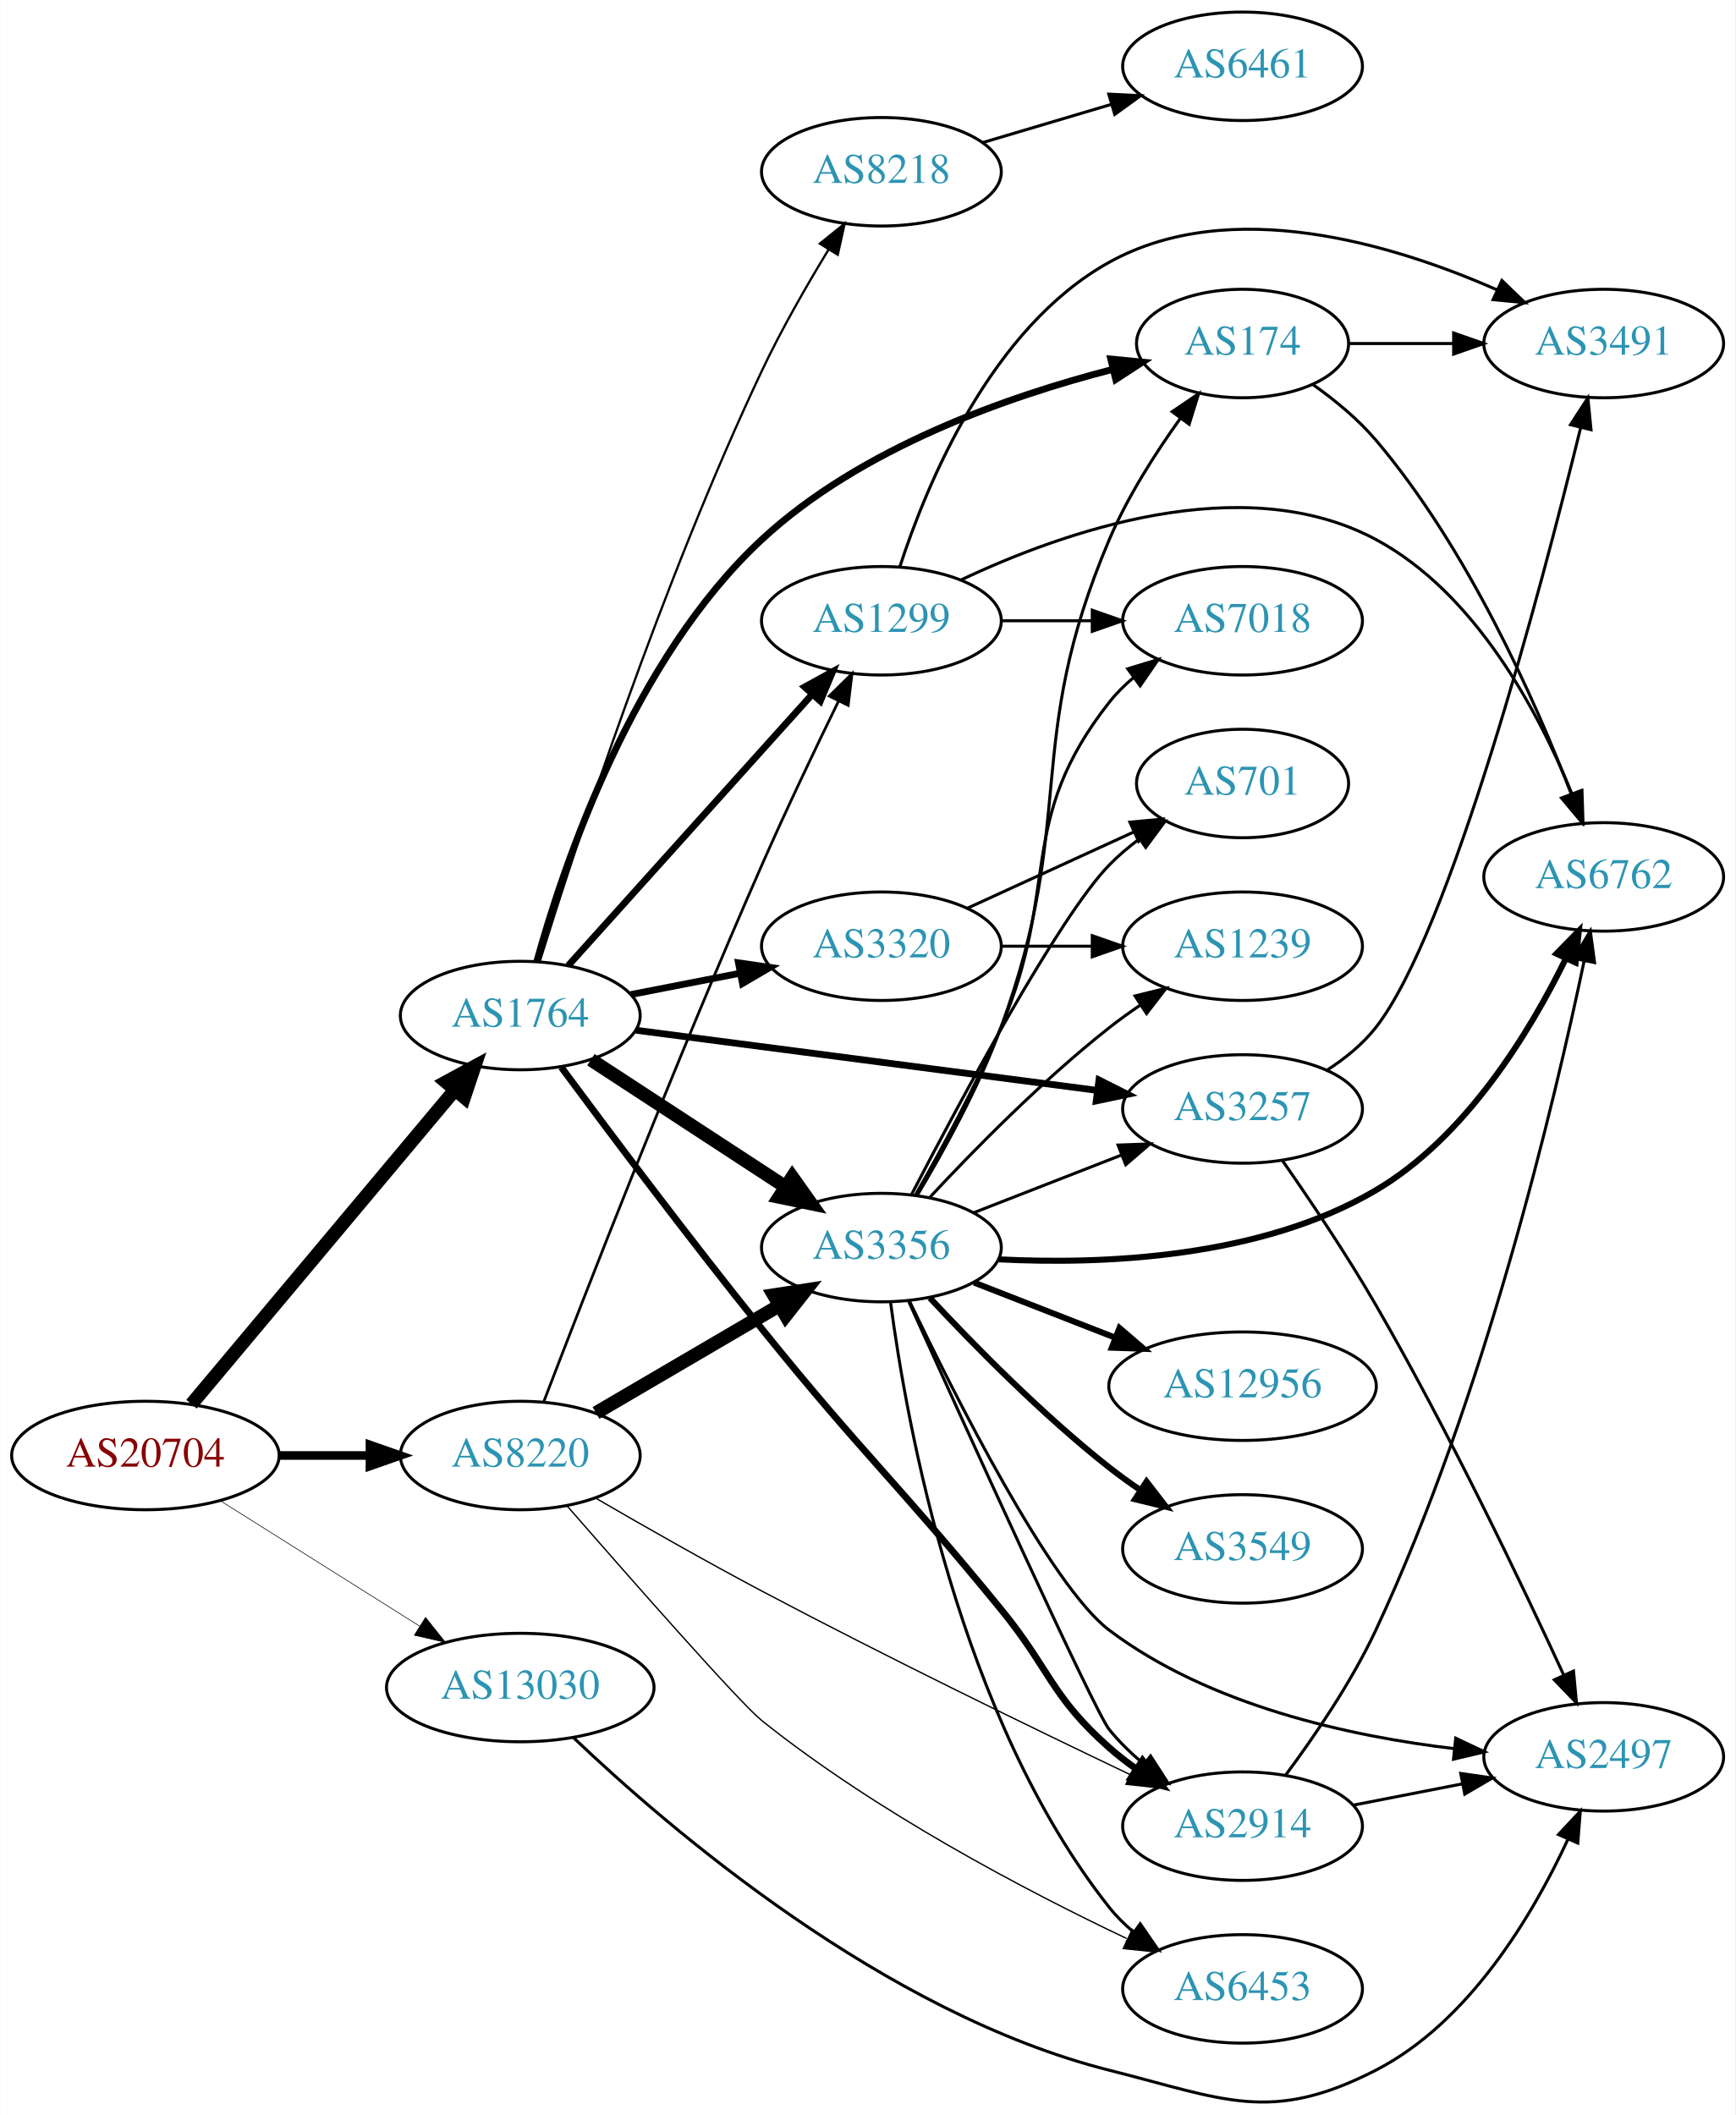
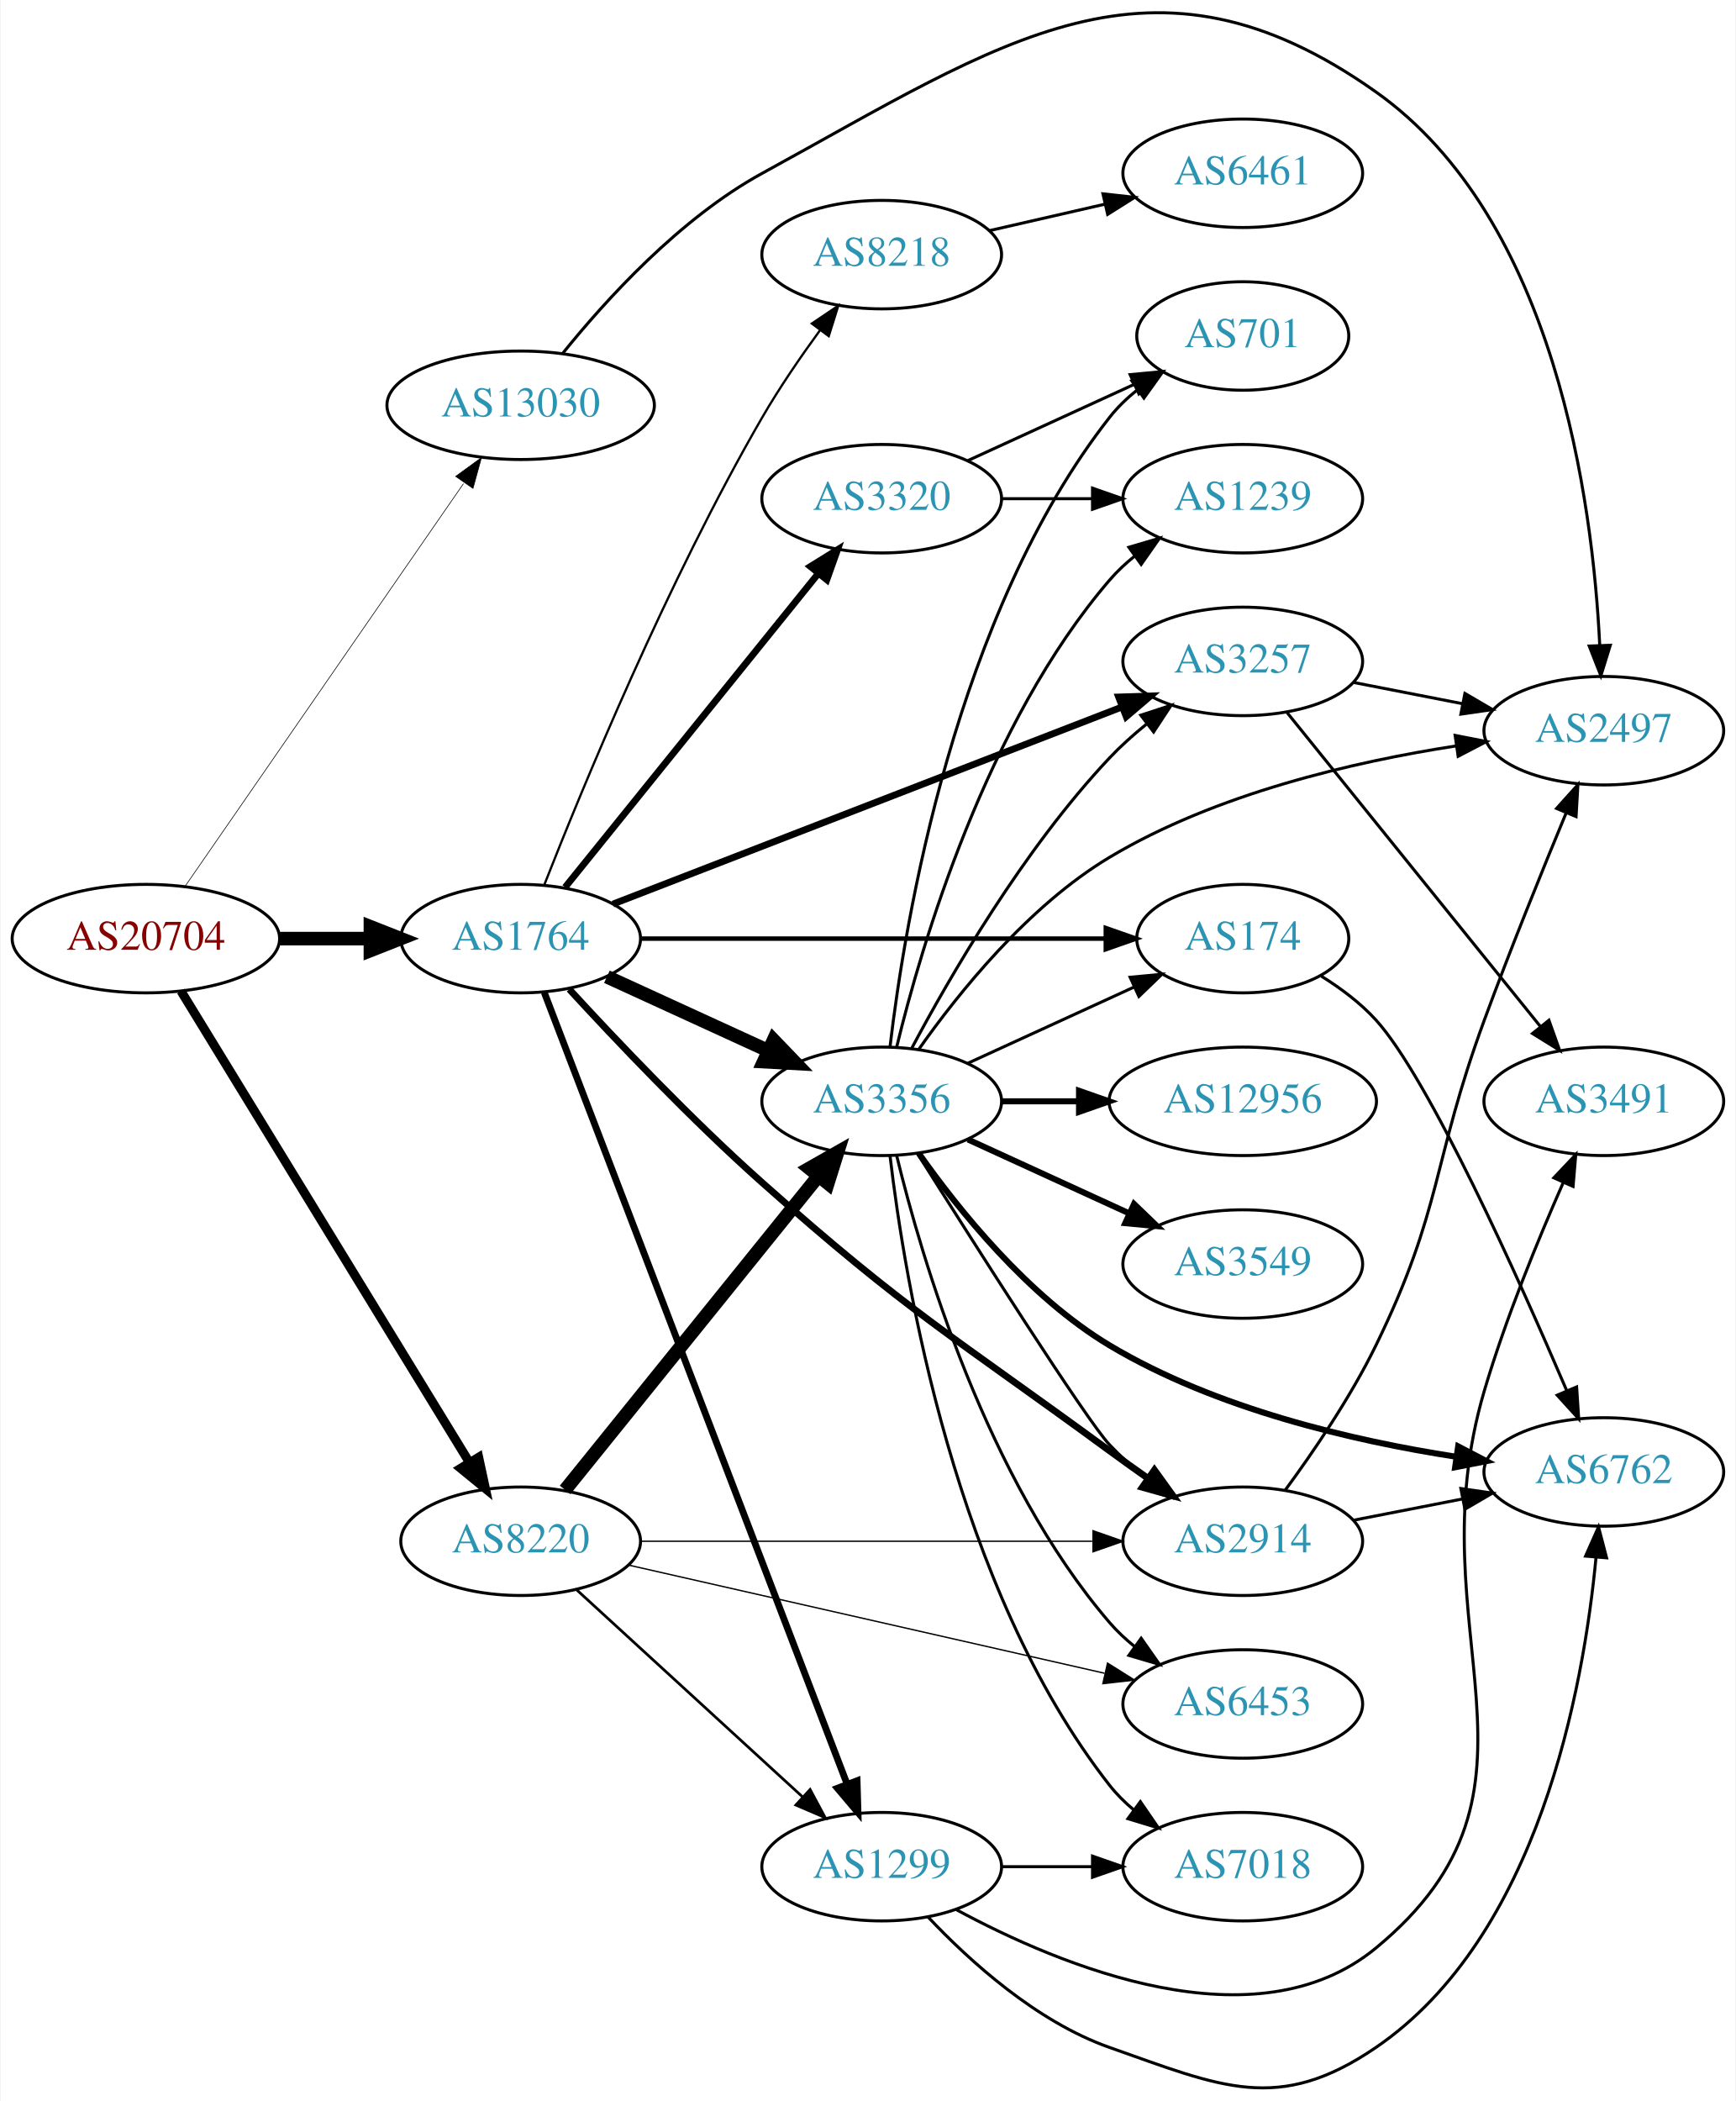
- <svg xmlns="http://www.w3.org/2000/svg" xmlns:xlink="http://www.w3.org/1999/xlink" width="576pt" height="702pt" viewBox="0.00 0.00 575.76 701.85">
-   <g id="graph0" class="graph" transform="scale(1 1) rotate(0) translate(4 697.845)">
-     <polygon fill="white" stroke="none" points="-4,4 -4,-697.845 571.762,-697.845 571.762,4 -4,4" />
+ <svg xmlns="http://www.w3.org/2000/svg" xmlns:xlink="http://www.w3.org/1999/xlink" width="576pt" height="697pt" viewBox="0.00 0.00 575.76 697.27">
+   <g id="graph0" class="graph" transform="scale(1 1) rotate(0) translate(4 693.274)">
+     <polygon fill="white" stroke="none" points="-4,4 -4,-693.274 571.762,-693.274 571.762,4 -4,4" />
    <g id="node1" class="node">
      <g id="a_node1">
        <a xlink:href="/asn/20704" xlink:title="AS20704 ~ Hirschstettnerstr. 19-21 L1 [AT]">
-           <ellipse fill="#ffffff" stroke="black" cx="44.196" cy="-214.845" rx="44.393" ry="18" />
-           <text text-anchor="middle" x="44.196" y="-211.145" font-family="Times,serif" font-size="14.00" fill="#880000">AS20704</text>
+           <ellipse fill="#ffffff" stroke="black" cx="44.196" cy="-381.769" rx="44.393" ry="18" />
+           <text text-anchor="middle" x="44.196" y="-378.069" font-family="Times,serif" font-size="14.00" fill="#880000">AS20704</text>
        </a>
      </g>
    </g>
    <g id="node2" class="node">
      <g id="a_node2">
        <a xlink:href="/asn/1764" xlink:title="AS1764 ~ NEXTLAYER-AS [AT]">
-           <ellipse fill="#ffffff" stroke="black" cx="168.588" cy="-360.845" rx="39.794" ry="18" />
-           <text text-anchor="middle" x="168.588" y="-357.145" font-family="Times,serif" font-size="14.00" fill="#2c94b3">AS1764</text>
+           <ellipse fill="#ffffff" stroke="black" cx="168.588" cy="-381.769" rx="39.794" ry="18" />
+           <text text-anchor="middle" x="168.588" y="-378.069" font-family="Times,serif" font-size="14.00" fill="#2c94b3">AS1764</text>
        </a>
      </g>
    </g>
    <g id="edge1" class="edge">
-       <path fill="none" stroke="black" stroke-width="4.5" d="M59.475,-231.879C81.032,-257.594 122.001,-306.465 146.848,-336.105" />
-       <polygon fill="black" stroke="black" stroke-width="4.5" points="143.958,-338.786 153.4,-343.92 149.993,-333.727 143.958,-338.786" />
+       <path fill="none" stroke="black" stroke-width="4.5" d="M88.692,-381.769C98.381,-381.769 108.717,-381.769 118.61,-381.769" />
+       <polygon fill="black" stroke="black" stroke-width="4.5" points="118.713,-385.707 128.713,-381.769 118.713,-377.832 118.713,-385.707" />
    </g>
    <g id="node3" class="node">
      <g id="a_node3">
        <a xlink:href="/asn/8220" xlink:title="AS8220 ~ COLT [GB]">
-           <ellipse fill="#ffffff" stroke="black" cx="168.588" cy="-214.845" rx="39.794" ry="18" />
-           <text text-anchor="middle" x="168.588" y="-211.145" font-family="Times,serif" font-size="14.00" fill="#2c94b3">AS8220</text>
+           <ellipse fill="#ffffff" stroke="black" cx="168.588" cy="-181.769" rx="39.794" ry="18" />
+           <text text-anchor="middle" x="168.588" y="-178.069" font-family="Times,serif" font-size="14.00" fill="#2c94b3">AS8220</text>
        </a>
      </g>
    </g>
    <g id="edge2" class="edge">
-       <path fill="none" stroke="black" stroke-width="2.864" d="M88.692,-214.845C98.381,-214.845 108.717,-214.845 118.61,-214.845" />
-       <polygon fill="black" stroke="black" stroke-width="2.864" points="118.713,-218.345 128.713,-214.845 118.713,-211.345 118.713,-218.345" />
+       <path fill="none" stroke="black" stroke-width="3" d="M55.843,-364.37C77.363,-329.205 126.14,-249.499 151.539,-207.996" />
+       <polygon fill="black" stroke="black" stroke-width="3" points="154.644,-209.627 156.878,-199.27 148.673,-205.973 154.644,-209.627" />
    </g>
    <g id="node4" class="node">
      <g id="a_node4">
        <a xlink:href="/asn/13030" xlink:title="AS13030 ~ Init7 (Switzerland) Ltd. [CH]">
-           <ellipse fill="#ffffff" stroke="black" cx="168.588" cy="-137.845" rx="44.393" ry="18" />
-           <text text-anchor="middle" x="168.588" y="-134.145" font-family="Times,serif" font-size="14.00" fill="#2c94b3">AS13030</text>
+           <ellipse fill="#ffffff" stroke="black" cx="168.588" cy="-558.769" rx="44.393" ry="18" />
+           <text text-anchor="middle" x="168.588" y="-555.069" font-family="Times,serif" font-size="14.00" fill="#2c94b3">AS13030</text>
        </a>
      </g>
    </g>
    <g id="edge3" class="edge">
-       <path fill="none" stroke="black" stroke-width="0.205" d="M69.085,-199.816C87.955,-187.944 114.478,-171.258 135.249,-158.191" />
-       <polygon fill="black" stroke="black" stroke-width="0.205" points="137.159,-161.124 143.76,-152.836 133.431,-155.199 137.159,-161.124" />
+       <path fill="none" stroke="black" stroke-width="0.214" d="M57.154,-399.063C78.725,-430.258 124.255,-496.102 149.6,-532.755" />
+       <polygon fill="black" stroke="black" stroke-width="0.214" points="147.015,-535.171 155.581,-541.405 152.773,-531.189 147.015,-535.171" />
    </g>
    <g id="node5" class="node">
      <g id="a_node5">
-         <a xlink:href="/asn/8218" xlink:title="AS8218 ~ legacy Neotelecoms [FR]">
-           <ellipse fill="#ffffff" stroke="black" cx="288.431" cy="-640.845" rx="39.794" ry="18" />
-           <text text-anchor="middle" x="288.431" y="-637.145" font-family="Times,serif" font-size="14.00" fill="#2c94b3">AS8218</text>
+         <a xlink:href="/asn/3257" xlink:title="AS3257 ~ GTT [DE]">
+           <ellipse fill="#ffffff" stroke="black" cx="408.273" cy="-473.769" rx="39.794" ry="18" />
+           <text text-anchor="middle" x="408.273" y="-470.069" font-family="Times,serif" font-size="14.00" fill="#2c94b3">AS3257</text>
        </a>
      </g>
    </g>
    <g id="edge4" class="edge">
-       <path fill="none" stroke="black" stroke-width="0.75" d="M175.037,-378.75C186.643,-416.055 215.481,-504.485 248.784,-574.845 255.258,-588.521 263.626,-603.099 270.919,-615.067" />
-       <polygon fill="black" stroke="black" stroke-width="0.75" points="267.995,-616.994 276.237,-623.651 273.946,-613.307 267.995,-616.994" />
+       <path fill="none" stroke="black" stroke-width="2.25" d="M199.211,-393.235C241.849,-409.739 320.596,-440.219 368.03,-458.579" />
+       <polygon fill="black" stroke="black" stroke-width="2.25" points="367.063,-461.958 377.652,-462.304 369.59,-455.43 367.063,-461.958" />
    </g>
    <g id="node6" class="node">
      <g id="a_node6">
-         <a xlink:href="/asn/1299" xlink:title="AS1299 ~ Telia Carrier [EU]">
-           <ellipse fill="#ffffff" stroke="black" cx="288.431" cy="-491.845" rx="39.794" ry="18" />
-           <text text-anchor="middle" x="288.431" y="-488.145" font-family="Times,serif" font-size="14.00" fill="#2c94b3">AS1299</text>
+         <a xlink:href="/asn/174" xlink:title="AS174 ~ Cogent Communications [US]">
+           <ellipse fill="#ffffff" stroke="black" cx="408.273" cy="-381.769" rx="35.194" ry="18" />
+           <text text-anchor="middle" x="408.273" y="-378.069" font-family="Times,serif" font-size="14.00" fill="#2c94b3">AS174</text>
        </a>
      </g>
    </g>
    <g id="edge5" class="edge">
-       <path fill="none" stroke="black" stroke-width="2.25" d="M184.513,-377.436C204.943,-400.148 241.769,-441.085 265.383,-467.336" />
-       <polygon fill="black" stroke="black" stroke-width="2.25" points="262.965,-469.881 272.255,-474.975 268.169,-465.199 262.965,-469.881" />
+       <path fill="none" stroke="black" stroke-width="1.5" d="M208.305,-381.769C250.564,-381.769 318.122,-381.769 362.596,-381.769" />
+       <polygon fill="black" stroke="black" stroke-width="1.5" points="362.822,-385.269 372.822,-381.769 362.822,-378.269 362.822,-385.269" />
    </g>
    <g id="node7" class="node">
      <g id="a_node7">
-         <a xlink:href="/asn/3257" xlink:title="AS3257 ~ GTT [DE]">
-           <ellipse fill="#ffffff" stroke="black" cx="408.273" cy="-329.845" rx="39.794" ry="18" />
-           <text text-anchor="middle" x="408.273" y="-326.145" font-family="Times,serif" font-size="14.00" fill="#2c94b3">AS3257</text>
+         <a xlink:href="/asn/2914" xlink:title="AS2914 ~ NTT America, Inc. [US]">
+           <ellipse fill="#ffffff" stroke="black" cx="408.273" cy="-181.769" rx="39.794" ry="18" />
+           <text text-anchor="middle" x="408.273" y="-178.069" font-family="Times,serif" font-size="14.00" fill="#2c94b3">AS2914</text>
        </a>
      </g>
    </g>
    <g id="edge6" class="edge">
-       <path fill="none" stroke="black" stroke-width="2.25" d="M206.988,-355.967C248.346,-350.573 315.061,-341.872 360.007,-336.01" />
-       <polygon fill="black" stroke="black" stroke-width="2.25" points="360.628,-339.459 370.092,-334.695 359.723,-332.517 360.628,-339.459" />
+       <path fill="none" stroke="black" stroke-width="2.25" d="M184.728,-364.964C200.215,-348.096 225.273,-321.684 248.784,-300.769 297.149,-257.744 311.856,-250.022 364.077,-211.769 368.207,-208.744 372.599,-205.606 376.941,-202.548" />
+       <polygon fill="black" stroke="black" stroke-width="2.25" points="378.951,-205.413 385.147,-196.819 374.944,-199.674 378.951,-205.413" />
    </g>
    <g id="node8" class="node">
      <g id="a_node8">
-         <a xlink:href="/asn/3356" xlink:title="AS3356 ~ Level 3 Parent, LLC [US]">
-           <ellipse fill="#ffffff" stroke="black" cx="288.431" cy="-283.845" rx="39.794" ry="18" />
-           <text text-anchor="middle" x="288.431" y="-280.145" font-family="Times,serif" font-size="14.00" fill="#2c94b3">AS3356</text>
+         <a xlink:href="/asn/8218" xlink:title="AS8218 ~ legacy Neotelecoms [FR]">
+           <ellipse fill="#ffffff" stroke="black" cx="288.431" cy="-608.769" rx="39.794" ry="18" />
+           <text text-anchor="middle" x="288.431" y="-605.069" font-family="Times,serif" font-size="14.00" fill="#2c94b3">AS8218</text>
        </a>
      </g>
    </g>
    <g id="edge7" class="edge">
-       <path fill="none" stroke="black" stroke-width="4.5" d="M192.031,-346.181C210.297,-334.246 236.273,-317.272 256.509,-304.05" />
-       <polygon fill="black" stroke="black" stroke-width="4.5" points="258.854,-307.221 265.072,-298.455 254.547,-300.629 258.854,-307.221" />
+       <path fill="none" stroke="black" stroke-width="0.75" d="M176.391,-399.509C188.933,-431.474 217.315,-500.468 248.784,-554.769 254.479,-564.596 261.514,-574.856 268.014,-583.761" />
+       <polygon fill="black" stroke="black" stroke-width="0.75" points="265.241,-585.897 274.022,-591.826 270.855,-581.715 265.241,-585.897" />
    </g>
    <g id="node9" class="node">
      <g id="a_node9">
-         <a xlink:href="/asn/174" xlink:title="AS174 ~ Cogent Communications [US]">
-           <ellipse fill="#ffffff" stroke="black" cx="408.273" cy="-583.845" rx="35.194" ry="18" />
-           <text text-anchor="middle" x="408.273" y="-580.145" font-family="Times,serif" font-size="14.00" fill="#2c94b3">AS174</text>
+         <a xlink:href="/asn/1299" xlink:title="AS1299 ~ Telia Carrier [EU]">
+           <ellipse fill="#ffffff" stroke="black" cx="288.431" cy="-73.769" rx="39.794" ry="18" />
+           <text text-anchor="middle" x="288.431" y="-70.069" font-family="Times,serif" font-size="14.00" fill="#2c94b3">AS1299</text>
        </a>
      </g>
    </g>
    <g id="edge8" class="edge">
-       <path fill="none" stroke="black" stroke-width="2.25" d="M174.071,-378.777C182.997,-411.016 205.923,-479.101 248.784,-518.845 281.533,-549.212 330.4,-566.32 365.205,-575.274" />
-       <polygon fill="black" stroke="black" stroke-width="2.25" points="364.526,-578.711 375.072,-577.692 366.192,-571.912 364.526,-578.711" />
+       <path fill="none" stroke="black" stroke-width="2.25" d="M176.433,-363.879C196.163,-312.313 253.243,-163.125 276.933,-101.207" />
+       <polygon fill="black" stroke="black" stroke-width="2.25" points="280.262,-102.3 280.567,-91.709 273.724,-99.798 280.262,-102.3" />
    </g>
    <g id="node10" class="node">
      <g id="a_node10">
-         <a xlink:href="/asn/2914" xlink:title="AS2914 ~ NTT America, Inc. [US]">
-           <ellipse fill="#ffffff" stroke="black" cx="408.273" cy="-91.845" rx="39.794" ry="18" />
-           <text text-anchor="middle" x="408.273" y="-88.145" font-family="Times,serif" font-size="14.00" fill="#2c94b3">AS2914</text>
+         <a xlink:href="/asn/3356" xlink:title="AS3356 ~ Level 3 Parent, LLC [US]">
+           <ellipse fill="#ffffff" stroke="black" cx="288.431" cy="-327.769" rx="39.794" ry="18" />
+           <text text-anchor="middle" x="288.431" y="-324.069" font-family="Times,serif" font-size="14.00" fill="#2c94b3">AS3356</text>
        </a>
      </g>
    </g>
    <g id="edge9" class="edge">
-       <path fill="none" stroke="black" stroke-width="2.25" d="M182.199,-343.69C197.593,-322.889 224.572,-286.883 248.784,-256.845 282.872,-214.555 293.711,-205.909 328.077,-163.845 344.503,-143.741 344.633,-135.047 364.077,-117.845 366.863,-115.38 369.915,-113.017 373.067,-110.79" />
-       <polygon fill="black" stroke="black" stroke-width="2.25" points="375.092,-113.648 381.533,-105.236 371.252,-107.795 375.092,-113.648" />
+       <path fill="none" stroke="black" stroke-width="4.5" d="M197.217,-369.109C213.174,-361.796 233.445,-352.508 250.727,-344.588" />
+       <polygon fill="black" stroke="black" stroke-width="4.5" points="252.524,-348.096 259.975,-340.35 249.244,-340.937 252.524,-348.096" />
    </g>
    <g id="node11" class="node">
      <g id="a_node11">
        <a xlink:href="/asn/3320" xlink:title="AS3320 ~ DTAG [DE]">
-           <ellipse fill="#ffffff" stroke="black" cx="288.431" cy="-383.845" rx="39.794" ry="18" />
-           <text text-anchor="middle" x="288.431" y="-380.145" font-family="Times,serif" font-size="14.00" fill="#2c94b3">AS3320</text>
+           <ellipse fill="#ffffff" stroke="black" cx="288.431" cy="-527.769" rx="39.794" ry="18" />
+           <text text-anchor="middle" x="288.431" y="-524.069" font-family="Times,serif" font-size="14.00" fill="#2c94b3">AS3320</text>
        </a>
      </g>
    </g>
    <g id="edge10" class="edge">
-       <path fill="none" stroke="black" stroke-width="2.25" d="M205.265,-367.808C216.696,-370.039 229.518,-372.542 241.572,-374.895" />
-       <polygon fill="black" stroke="black" stroke-width="2.25" points="240.984,-378.346 251.469,-376.826 242.325,-371.475 240.984,-378.346" />
+       <path fill="none" stroke="black" stroke-width="2.25" d="M183.337,-398.803C204.093,-424.518 243.538,-473.389 267.462,-503.029" />
+       <polygon fill="black" stroke="black" stroke-width="2.25" points="264.765,-505.261 273.77,-510.844 270.212,-500.864 264.765,-505.261" />
+     </g>
+     <g id="edge36" class="edge">
+       <path fill="none" stroke="black" stroke-width="0.45" d="M208.305,-181.769C249.224,-181.769 313.864,-181.769 358.298,-181.769" />
+       <polygon fill="black" stroke="black" stroke-width="0.45" points="358.573,-185.269 368.573,-181.769 358.573,-178.269 358.573,-185.269" />
    </g>
    <g id="edge35" class="edge">
-       <path fill="none" stroke="black" stroke-width="0.9" d="M176.33,-232.566C189.57,-267.128 220.178,-345.846 248.784,-410.845 256.841,-429.151 266.534,-449.463 274.197,-465.168" />
-       <polygon fill="black" stroke="black" stroke-width="0.9" points="271.127,-466.856 278.674,-474.292 277.411,-463.772 271.127,-466.856" />
+       <path fill="none" stroke="black" stroke-width="0.9" d="M187.23,-165.6C207.103,-147.388 239.566,-117.637 262.135,-96.953" />
+       <polygon fill="black" stroke="black" stroke-width="0.9" points="264.66,-99.385 269.668,-90.048 259.931,-94.225 264.66,-99.385" />
+     </g>
+     <g id="edge33" class="edge">
+       <path fill="none" stroke="black" stroke-width="4.5" d="M183.337,-198.803C204.093,-224.518 243.538,-273.389 267.462,-303.029" />
+       <polygon fill="black" stroke="black" stroke-width="4.5" points="264.425,-305.535 273.77,-310.844 270.553,-300.589 264.425,-305.535" />
+     </g>
+     <g id="node16" class="node">
+       <g id="a_node16">
+         <a xlink:href="/asn/6453" xlink:title="AS6453 ~ TATA COMMUNICATIONS (AMERICA) INC [US]">
+           <ellipse fill="#ffffff" stroke="black" cx="408.273" cy="-127.769" rx="39.794" ry="18" />
+           <text text-anchor="middle" x="408.273" y="-124.069" font-family="Times,serif" font-size="14.00" fill="#2c94b3">AS6453</text>
+         </a>
+       </g>
    </g>
    <g id="edge34" class="edge">
-       <path fill="none" stroke="black" stroke-width="4.5" d="M193.72,-228.975C211.275,-239.254 235.25,-253.292 254.555,-264.595" />
-       <polygon fill="black" stroke="black" stroke-width="4.5" points="252.712,-268.079 263.332,-269.734 256.692,-261.284 252.712,-268.079" />
+       <path fill="none" stroke="black" stroke-width="0.45" d="M204.404,-173.859C246.242,-164.354 316.524,-148.387 362.398,-137.965" />
+       <polygon fill="black" stroke="black" stroke-width="0.45" points="363.388,-141.329 372.364,-135.7 361.837,-134.503 363.388,-141.329" />
+     </g>
+     <g id="node12" class="node">
+       <g id="a_node12">
+         <a xlink:href="/asn/2497" xlink:title="AS2497 ~ Internet Initiative Japan Inc. [JP]">
+           <ellipse fill="#ffffff" stroke="black" cx="528.116" cy="-450.769" rx="39.794" ry="18" />
+           <text text-anchor="middle" x="528.116" y="-447.069" font-family="Times,serif" font-size="14.00" fill="#2c94b3">AS2497</text>
+         </a>
+       </g>
    </g>
    <g id="edge37" class="edge">
-       <path fill="none" stroke="black" stroke-width="0.45" d="M193.645,-200.683C209.237,-191.627 230.058,-179.762 248.784,-169.845 290.224,-147.899 338.703,-124.343 371.028,-108.929" />
-       <polygon fill="black" stroke="black" stroke-width="0.45" points="372.578,-112.067 380.106,-104.611 369.572,-105.745 372.578,-112.067" />
+       <path fill="none" stroke="black" d="M182.493,-575.931C196.754,-593.651 221.363,-620.764 248.784,-635.769 328.894,-679.605 377.942,-715.54 452.469,-662.769 512.149,-620.512 524.455,-526.515 526.764,-479.175" />
+       <polygon fill="black" stroke="black" points="530.268,-479.131 527.14,-469.008 523.273,-478.872 530.268,-479.131" />
+     </g>
+     <g id="edge11" class="edge">
+       <path fill="none" stroke="black" d="M444.95,-466.806C456.381,-464.575 469.203,-462.072 481.257,-459.72" />
+       <polygon fill="black" stroke="black" points="482.01,-463.139 491.154,-457.788 480.669,-456.269 482.01,-463.139" />
    </g>
    <g id="node13" class="node">
      <g id="a_node13">
-         <a xlink:href="/asn/6453" xlink:title="AS6453 ~ TATA COMMUNICATIONS (AMERICA) INC [US]">
-           <ellipse fill="#ffffff" stroke="black" cx="408.273" cy="-37.845" rx="39.794" ry="18" />
-           <text text-anchor="middle" x="408.273" y="-34.145" font-family="Times,serif" font-size="14.00" fill="#2c94b3">AS6453</text>
-         </a>
-       </g>
-     </g>
-     <g id="edge36" class="edge">
-       <path fill="none" stroke="black" stroke-width="0.45" d="M184.128,-198.108C204.94,-174.24 241.522,-132.656 248.784,-126.845 286.685,-96.519 336.257,-70.505 369.793,-54.57" />
-       <polygon fill="black" stroke="black" stroke-width="0.45" points="371.657,-57.562 379.229,-50.151 368.689,-51.222 371.657,-57.562" />
+         <a xlink:href="/asn/3491" xlink:title="AS3491 ~ PCCW Global, Inc. [US]">
+           <ellipse fill="#ffffff" stroke="black" cx="528.116" cy="-327.769" rx="39.794" ry="18" />
+           <text text-anchor="middle" x="528.116" y="-324.069" font-family="Times,serif" font-size="14.00" fill="#2c94b3">AS3491</text>
+         </a>
+       </g>
+     </g>
+     <g id="edge12" class="edge">
+       <path fill="none" stroke="black" d="M423.022,-456.735C443.778,-431.02 483.223,-382.15 507.147,-352.509" />
+       <polygon fill="black" stroke="black" points="509.898,-354.674 513.455,-344.694 504.45,-350.278 509.898,-354.674" />
    </g>
    <g id="node17" class="node">
      <g id="a_node17">
-         <a xlink:href="/asn/2497" xlink:title="AS2497 ~ Internet Initiative Japan Inc. [JP]">
-           <ellipse fill="#ffffff" stroke="black" cx="528.116" cy="-114.845" rx="39.794" ry="18" />
-           <text text-anchor="middle" x="528.116" y="-111.145" font-family="Times,serif" font-size="14.00" fill="#2c94b3">AS2497</text>
-         </a>
-       </g>
-     </g>
-     <g id="edge38" class="edge">
-       <path fill="none" stroke="black" d="M186.39,-121.078C217.884,-91.092 289.385,-29.655 364.077,-10.845 402.173,-1.251 417.518,7.091 452.469,-10.845 483.541,-26.79 504.593,-62.346 516.219,-87.43" />
-       <polygon fill="black" stroke="black" points="513.112,-89.059 520.352,-96.794 519.516,-86.233 513.112,-89.059" />
-     </g>
-     <g id="node12" class="node">
-       <g id="a_node12">
+         <a xlink:href="/asn/6762" xlink:title="AS6762 ~ TELECOM ITALIA SPARKLE S.p.A. [IT]">
+           <ellipse fill="#ffffff" stroke="black" cx="528.116" cy="-204.769" rx="39.794" ry="18" />
+           <text text-anchor="middle" x="528.116" y="-201.069" font-family="Times,serif" font-size="14.00" fill="#2c94b3">AS6762</text>
+         </a>
+       </g>
+     </g>
+     <g id="edge32" class="edge">
+       <path fill="none" stroke="black" d="M434.358,-369.314C440.806,-365.296 447.358,-360.401 452.469,-354.769 470.01,-335.441 499.642,-269.496 515.792,-231.792" />
+       <polygon fill="black" stroke="black" points="519.088,-232.987 519.781,-222.414 512.646,-230.247 519.088,-232.987" />
+     </g>
+     <g id="edge30" class="edge">
+       <path fill="none" stroke="black" d="M422.321,-198.673C431.662,-211.371 444.029,-229.479 452.469,-246.769 474.666,-292.237 471.014,-307.279 488.469,-354.769 497.073,-378.176 507.708,-404.423 515.643,-423.549" />
+       <polygon fill="black" stroke="black" points="512.442,-424.966 519.521,-432.849 518.902,-422.272 512.442,-424.966" />
+     </g>
+     <g id="edge31" class="edge">
+       <path fill="none" stroke="black" d="M444.95,-188.732C456.381,-190.964 469.203,-193.466 481.257,-195.819" />
+       <polygon fill="black" stroke="black" points="480.669,-199.27 491.154,-197.75 482.01,-192.399 480.669,-199.27" />
+     </g>
+     <g id="node14" class="node">
+       <g id="a_node14">
        <a xlink:href="/asn/6461" xlink:title="AS6461 ~ Zayo Bandwidth [US]">
-           <ellipse fill="#ffffff" stroke="black" cx="408.273" cy="-675.845" rx="39.794" ry="18" />
-           <text text-anchor="middle" x="408.273" y="-672.145" font-family="Times,serif" font-size="14.00" fill="#2c94b3">AS6461</text>
-         </a>
-       </g>
-     </g>
-     <g id="edge11" class="edge">
-       <path fill="none" stroke="black" d="M321.944,-650.502C335.101,-654.409 350.473,-658.975 364.517,-663.146" />
-       <polygon fill="black" stroke="black" points="363.875,-666.607 374.457,-666.099 365.868,-659.896 363.875,-666.607" />
+           <ellipse fill="#ffffff" stroke="black" cx="408.273" cy="-635.769" rx="39.794" ry="18" />
+           <text text-anchor="middle" x="408.273" y="-632.069" font-family="Times,serif" font-size="14.00" fill="#2c94b3">AS6461</text>
+         </a>
+       </g>
+     </g>
+     <g id="edge13" class="edge">
+       <path fill="none" stroke="black" d="M324.15,-616.724C336.15,-619.473 349.771,-622.594 362.463,-625.502" />
+       <polygon fill="black" stroke="black" points="361.866,-628.956 372.395,-627.778 363.429,-622.133 361.866,-628.956" />
+     </g>
+     <g id="edge29" class="edge">
+       <path fill="none" stroke="black" d="M313.181,-59.515C347.845,-40.764 412.506,-13.833 452.469,-46.769 517.11,-100.043 464.721,-151.442 488.469,-231.769 495.54,-255.684 506.305,-281.888 514.679,-300.868" />
+       <polygon fill="black" stroke="black" points="511.525,-302.39 518.808,-310.085 517.913,-299.528 511.525,-302.39" />
+     </g>
+     <g id="edge27" class="edge">
+       <path fill="none" stroke="black" d="M303.768,-57.117C317.531,-42.518 339.768,-22.328 364.077,-13.769 401.133,-0.723 420.026,8.384 452.469,-13.769 506.407,-50.6 521.374,-132.729 525.524,-176.32" />
+       <polygon fill="black" stroke="black" points="522.055,-176.842 526.364,-186.521 529.032,-176.268 522.055,-176.842" />
+     </g>
+     <g id="node20" class="node">
+       <g id="a_node20">
+         <a xlink:href="/asn/7018" xlink:title="AS7018 ~ AT&amp;T Services, Inc. [US]">
+           <ellipse fill="#ffffff" stroke="black" cx="408.273" cy="-73.769" rx="39.794" ry="18" />
+           <text text-anchor="middle" x="408.273" y="-70.069" font-family="Times,serif" font-size="14.00" fill="#2c94b3">AS7018</text>
+         </a>
+       </g>
+     </g>
+     <g id="edge28" class="edge">
+       <path fill="none" stroke="black" d="M328.343,-73.769C337.897,-73.769 348.246,-73.769 358.209,-73.769" />
+       <polygon fill="black" stroke="black" points="358.402,-77.269 368.402,-73.769 358.402,-70.269 358.402,-77.269" />
+     </g>
+     <g id="edge20" class="edge">
+       <path fill="none" stroke="black" d="M298.371,-345.338C310.934,-368.961 335.5,-411.489 364.077,-441.769 367.747,-445.657 371.936,-449.407 376.23,-452.887" />
+       <polygon fill="black" stroke="black" points="374.435,-455.92 384.506,-459.209 378.684,-450.357 374.435,-455.92" />
+     </g>
+     <g id="edge23" class="edge">
+       <path fill="none" stroke="black" d="M317.06,-340.43C333.476,-347.952 354.457,-357.567 372.054,-365.63" />
+       <polygon fill="black" stroke="black" points="370.883,-368.943 381.432,-369.928 373.799,-362.58 370.883,-368.943" />
+     </g>
+     <g id="edge22" class="edge">
+       <path fill="none" stroke="black" d="M300.219,-310.574C318.982,-280.779 356.365,-221.942 364.077,-213.769 367.747,-209.881 371.936,-206.131 376.23,-202.652" />
+       <polygon fill="black" stroke="black" points="378.684,-205.181 384.506,-196.329 374.435,-199.619 378.684,-205.181" />
+     </g>
+     <g id="edge18" class="edge">
+       <path fill="none" stroke="black" d="M300.757,-345.057C313.817,-363.603 337,-392.569 364.077,-408.769 399.311,-429.849 444.966,-440.441 478.998,-445.708" />
+       <polygon fill="black" stroke="black" points="478.764,-449.21 489.162,-447.177 479.766,-442.282 478.764,-449.21" />
    </g>
    <g id="node15" class="node">
      <g id="a_node15">
-         <a xlink:href="/asn/6762" xlink:title="AS6762 ~ TELECOM ITALIA SPARKLE S.p.A. [IT]">
-           <ellipse fill="#ffffff" stroke="black" cx="528.116" cy="-406.845" rx="39.794" ry="18" />
-           <text text-anchor="middle" x="528.116" y="-403.145" font-family="Times,serif" font-size="14.00" fill="#2c94b3">AS6762</text>
-         </a>
-       </g>
-     </g>
-     <g id="edge24" class="edge">
-       <path fill="none" stroke="black" d="M314.774,-505.36C348.269,-521.222 408.203,-542.539 452.469,-518.845 485.534,-501.147 506.48,-461.618 517.506,-434.588" />
-       <polygon fill="black" stroke="black" points="520.905,-435.501 521.251,-424.912 514.377,-432.975 520.905,-435.501" />
+         <a xlink:href="/asn/12956" xlink:title="AS12956 ~ TELXIUS [ES]">
+           <ellipse fill="#ffffff" stroke="black" cx="408.273" cy="-327.769" rx="44.393" ry="18" />
+           <text text-anchor="middle" x="408.273" y="-324.069" font-family="Times,serif" font-size="14.00" fill="#2c94b3">AS12956</text>
+         </a>
+       </g>
+     </g>
+     <g id="edge14" class="edge">
+       <path fill="none" stroke="black" stroke-width="2" d="M328.343,-327.769C336.446,-327.769 345.121,-327.769 353.648,-327.769" />
+       <polygon fill="black" stroke="black" stroke-width="2" points="353.925,-331.269 363.925,-327.769 353.925,-324.269 353.925,-331.269" />
+     </g>
+     <g id="edge15" class="edge">
+       <path fill="none" stroke="black" d="M293.42,-309.67C301.625,-275.901 323.15,-202.409 364.077,-154.769 366.527,-151.918 369.353,-149.27 372.364,-146.835" />
+       <polygon fill="black" stroke="black" points="374.552,-149.573 380.633,-140.897 370.469,-143.887 374.552,-149.573" />
+     </g>
+     <g id="edge16" class="edge">
+       <path fill="none" stroke="black" stroke-width="2" d="M300.757,-310.482C313.817,-291.935 337,-262.969 364.077,-246.769 399.311,-225.689 444.966,-215.097 478.998,-209.831" />
+       <polygon fill="black" stroke="black" stroke-width="2" points="479.766,-213.256 489.162,-208.361 478.764,-206.328 479.766,-213.256" />
    </g>
    <g id="node18" class="node">
      <g id="a_node18">
-         <a xlink:href="/asn/7018" xlink:title="AS7018 ~ AT&amp;T Services, Inc. [US]">
-           <ellipse fill="#ffffff" stroke="black" cx="408.273" cy="-491.845" rx="39.794" ry="18" />
-           <text text-anchor="middle" x="408.273" y="-488.145" font-family="Times,serif" font-size="14.00" fill="#2c94b3">AS7018</text>
-         </a>
-       </g>
-     </g>
-     <g id="edge23" class="edge">
-       <path fill="none" stroke="black" d="M328.343,-491.845C337.897,-491.845 348.246,-491.845 358.209,-491.845" />
-       <polygon fill="black" stroke="black" points="358.402,-495.345 368.402,-491.845 358.402,-488.345 358.402,-495.345" />
-     </g>
-     <g id="node21" class="node">
-       <g id="a_node21">
-         <a xlink:href="/asn/3491" xlink:title="AS3491 ~ PCCW Global, Inc. [US]">
-           <ellipse fill="#ffffff" stroke="black" cx="528.116" cy="-583.845" rx="39.794" ry="18" />
-           <text text-anchor="middle" x="528.116" y="-580.145" font-family="Times,serif" font-size="14.00" fill="#2c94b3">AS3491</text>
-         </a>
-       </g>
-     </g>
-     <g id="edge25" class="edge">
-       <path fill="none" stroke="black" d="M294.505,-509.635C303.427,-537.151 324.811,-589.124 364.077,-610.845 404.351,-633.124 458.171,-616.879 492.746,-601.643" />
-       <polygon fill="black" stroke="black" points="494.338,-604.764 501.961,-597.406 491.413,-598.404 494.338,-604.764" />
-     </g>
-     <g id="edge33" class="edge">
-       <path fill="none" stroke="black" d="M421.424,-312.837C430.43,-299.936 442.772,-281.619 452.469,-264.845 476.64,-223.033 500.857,-172.362 514.893,-141.91" />
-       <polygon fill="black" stroke="black" points="518.097,-143.32 519.08,-132.771 511.733,-140.405 518.097,-143.32" />
-     </g>
-     <g id="edge32" class="edge">
-       <path fill="none" stroke="black" d="M436.261,-342.688C442.249,-346.553 448.104,-351.277 452.469,-356.845 477.306,-388.524 507.383,-502.619 520.483,-555.975" />
-       <polygon fill="black" stroke="black" points="517.107,-556.903 522.87,-565.793 523.909,-555.249 517.107,-556.903" />
-     </g>
-     <g id="edge18" class="edge">
-       <path fill="none" stroke="black" d="M319.167,-295.453C333.961,-301.228 352.039,-308.284 367.96,-314.499" />
-       <polygon fill="black" stroke="black" points="366.958,-317.865 377.546,-318.241 369.503,-311.344 366.958,-317.865" />
-     </g>
-     <g id="edge19" class="edge">
-       <path fill="none" stroke="black" d="M300.347,-301.226C308.973,-315.642 320.744,-336.929 328.077,-356.845 353.561,-426.059 335.178,-450.986 364.077,-518.845 370.085,-532.951 379.221,-547.287 387.546,-558.893" />
-       <polygon fill="black" stroke="black" points="384.925,-561.234 393.689,-567.187 390.55,-557.068 384.925,-561.234" />
-     </g>
-     <g id="edge21" class="edge">
-       <path fill="none" stroke="black" d="M297.34,-266.291C315.535,-225.993 359.181,-129.84 364.077,-123.845 367.387,-119.793 371.319,-115.98 375.441,-112.498" />
-       <polygon fill="black" stroke="black" points="377.751,-115.135 383.491,-106.229 373.451,-109.612 377.751,-115.135" />
-     </g>
-     <g id="edge12" class="edge">
-       <path fill="none" stroke="black" d="M291.459,-265.728C296.769,-225.563 314.293,-127.642 364.077,-64.845 366.412,-61.9 369.163,-59.188 372.126,-56.714" />
-       <polygon fill="black" stroke="black" points="374.318,-59.447 380.328,-50.721 370.189,-53.795 374.318,-59.447" />
-     </g>
-     <g id="node14" class="node">
-       <g id="a_node14">
        <a xlink:href="/asn/3549" xlink:title="AS3549 ~ Level 3 Parent, LLC [US]">
-           <ellipse fill="#ffffff" stroke="black" cx="408.273" cy="-183.845" rx="39.794" ry="18" />
-           <text text-anchor="middle" x="408.273" y="-180.145" font-family="Times,serif" font-size="14.00" fill="#2c94b3">AS3549</text>
-         </a>
-       </g>
-     </g>
-     <g id="edge13" class="edge">
-       <path fill="none" stroke="black" stroke-width="2" d="M304.528,-267.133C318.994,-251.61 341.851,-228.326 364.077,-210.845 367.362,-208.262 370.905,-205.712 374.501,-203.272" />
-       <polygon fill="black" stroke="black" stroke-width="2" points="376.415,-206.202 382.885,-197.813 372.595,-200.336 376.415,-206.202" />
-     </g>
-     <g id="edge14" class="edge">
-       <path fill="none" stroke="black" stroke-width="2" d="M327.428,-279.936C362.333,-278.182 414.284,-280.362 452.469,-302.845 482.396,-320.465 503.6,-355.322 515.58,-379.809" />
-       <polygon fill="black" stroke="black" stroke-width="2" points="512.45,-381.378 519.862,-388.948 518.788,-378.408 512.45,-381.378" />
-     </g>
-     <g id="node16" class="node">
-       <g id="a_node16">
-         <a xlink:href="/asn/12956" xlink:title="AS12956 ~ TELXIUS [ES]">
-           <ellipse fill="#ffffff" stroke="black" cx="408.273" cy="-237.845" rx="44.393" ry="18" />
-           <text text-anchor="middle" x="408.273" y="-234.145" font-family="Times,serif" font-size="14.00" fill="#2c94b3">AS12956</text>
-         </a>
-       </g>
-     </g>
-     <g id="edge15" class="edge">
-       <path fill="none" stroke="black" stroke-width="2" d="M319.167,-272.237C333.396,-266.683 350.663,-259.943 366.128,-253.906" />
-       <polygon fill="black" stroke="black" stroke-width="2" points="367.438,-257.152 375.481,-250.255 364.892,-250.631 367.438,-257.152" />
-     </g>
-     <g id="edge16" class="edge">
-       <path fill="none" stroke="black" d="M297.651,-266.283C312.619,-235.005 344.571,-171.544 364.077,-156.845 397.222,-131.869 443.753,-121.678 478.626,-117.555" />
-       <polygon fill="black" stroke="black" points="479.011,-121.034 488.588,-116.503 478.276,-114.072 479.011,-121.034" />
+           <ellipse fill="#ffffff" stroke="black" cx="408.273" cy="-273.769" rx="39.794" ry="18" />
+           <text text-anchor="middle" x="408.273" y="-270.069" font-family="Times,serif" font-size="14.00" fill="#2c94b3">AS3549</text>
+         </a>
+       </g>
    </g>
    <g id="edge17" class="edge">
-       <path fill="none" stroke="black" d="M299.636,-301.148C307.959,-315.695 319.672,-337.201 328.077,-356.845 347.982,-403.362 332.779,-425.091 364.077,-464.845 366.402,-467.798 369.146,-470.515 372.105,-472.993" />
-       <polygon fill="black" stroke="black" points="370.165,-475.91 380.302,-478.99 374.298,-470.26 370.165,-475.91" />
+       <path fill="none" stroke="black" stroke-width="2" d="M317.06,-315.109C333.017,-307.796 353.287,-298.508 370.57,-290.588" />
+       <polygon fill="black" stroke="black" stroke-width="2" points="372.185,-293.698 379.818,-286.35 369.269,-287.335 372.185,-293.698" />
    </g>
    <g id="node19" class="node">
      <g id="a_node19">
        <a xlink:href="/asn/1239" xlink:title="AS1239 ~ Sprint [US]">
-           <ellipse fill="#ffffff" stroke="black" cx="408.273" cy="-383.845" rx="39.794" ry="18" />
-           <text text-anchor="middle" x="408.273" y="-380.145" font-family="Times,serif" font-size="14.00" fill="#2c94b3">AS1239</text>
-         </a>
-       </g>
-     </g>
-     <g id="edge20" class="edge">
-       <path fill="none" stroke="black" d="M304.528,-300.557C318.994,-316.081 341.851,-339.364 364.077,-356.845 367.362,-359.428 370.905,-361.978 374.501,-364.418" />
-       <polygon fill="black" stroke="black" points="372.595,-367.354 382.885,-369.878 376.415,-361.488 372.595,-367.354" />
-     </g>
-     <g id="node20" class="node">
-       <g id="a_node20">
+           <ellipse fill="#ffffff" stroke="black" cx="408.273" cy="-527.769" rx="39.794" ry="18" />
+           <text text-anchor="middle" x="408.273" y="-524.069" font-family="Times,serif" font-size="14.00" fill="#2c94b3">AS1239</text>
+         </a>
+       </g>
+     </g>
+     <g id="edge19" class="edge">
+       <path fill="none" stroke="black" d="M293.42,-345.868C301.625,-379.637 323.15,-453.13 364.077,-500.769 366.527,-503.62 369.353,-506.269 372.364,-508.703" />
+       <polygon fill="black" stroke="black" points="370.469,-511.651 380.633,-514.641 374.552,-505.965 370.469,-511.651" />
+     </g>
+     <g id="edge21" class="edge">
+       <path fill="none" stroke="black" d="M291.198,-309.618C296.036,-268.395 312.756,-166.228 364.077,-100.769 366.396,-97.811 369.136,-95.091 372.093,-92.612" />
+       <polygon fill="black" stroke="black" points="374.286,-95.344 380.286,-86.612 370.15,-89.697 374.286,-95.344" />
+     </g>
+     <g id="node21" class="node">
+       <g id="a_node21">
        <a xlink:href="/asn/701" xlink:title="AS701 ~ UUNET [US]">
-           <ellipse fill="#ffffff" stroke="black" cx="408.273" cy="-437.845" rx="35.194" ry="18" />
-           <text text-anchor="middle" x="408.273" y="-434.145" font-family="Times,serif" font-size="14.00" fill="#2c94b3">AS701</text>
-         </a>
-       </g>
-     </g>
-     <g id="edge22" class="edge">
-       <path fill="none" stroke="black" d="M298.378,-301.344C314.222,-331.91 347.133,-393.432 364.077,-410.845 367.061,-413.911 370.459,-416.783 374.009,-419.423" />
-       <polygon fill="black" stroke="black" points="372.204,-422.428 382.444,-425.15 376.136,-416.637 372.204,-422.428" />
-     </g>
-     <g id="edge29" class="edge">
-       <path fill="none" stroke="black" d="M431.558,-570.288C438.829,-565.138 446.547,-558.815 452.469,-551.845 482.941,-515.983 505.311,-465.565 517.255,-434.61" />
-       <polygon fill="black" stroke="black" points="520.659,-435.499 520.902,-424.907 514.107,-433.036 520.659,-435.499" />
-     </g>
-     <g id="edge28" class="edge">
-       <path fill="none" stroke="black" d="M443.675,-583.845C454.499,-583.845 466.667,-583.845 478.294,-583.845" />
-       <polygon fill="black" stroke="black" points="478.325,-587.345 488.325,-583.845 478.324,-580.345 478.325,-587.345" />
-     </g>
-     <g id="edge31" class="edge">
-       <path fill="none" stroke="black" d="M422.484,-108.67C431.906,-121.33 444.303,-139.424 452.469,-156.845 488.485,-233.677 511.763,-331.933 521.659,-379.117" />
-       <polygon fill="black" stroke="black" points="518.231,-379.825 523.674,-388.914 525.088,-378.414 518.231,-379.825" />
-     </g>
-     <g id="edge30" class="edge">
-       <path fill="none" stroke="black" d="M444.95,-98.808C456.381,-101.039 469.203,-103.542 481.257,-105.895" />
-       <polygon fill="black" stroke="black" points="480.669,-109.346 491.154,-107.826 482.01,-102.475 480.669,-109.346" />
+           <ellipse fill="#ffffff" stroke="black" cx="408.273" cy="-581.769" rx="35.194" ry="18" />
+           <text text-anchor="middle" x="408.273" y="-578.069" font-family="Times,serif" font-size="14.00" fill="#2c94b3">AS701</text>
+         </a>
+       </g>
+     </g>
+     <g id="edge24" class="edge">
+       <path fill="none" stroke="black" d="M291.198,-345.921C296.036,-387.143 312.756,-489.31 364.077,-554.769 366.717,-558.136 369.901,-561.194 373.331,-563.941" />
+       <polygon fill="black" stroke="black" points="371.442,-566.891 381.635,-569.781 375.469,-561.166 371.442,-566.891" />
    </g>
    <g id="edge26" class="edge">
-       <path fill="none" stroke="black" d="M328.343,-383.845C337.897,-383.845 348.246,-383.845 358.209,-383.845" />
-       <polygon fill="black" stroke="black" points="358.402,-387.345 368.402,-383.845 358.402,-380.345 358.402,-387.345" />
-     </g>
-     <g id="edge27" class="edge">
-       <path fill="none" stroke="black" d="M317.06,-396.506C333.476,-404.028 354.457,-413.643 372.054,-421.706" />
-       <polygon fill="black" stroke="black" points="370.883,-425.019 381.432,-426.003 373.799,-418.656 370.883,-425.019" />
+       <path fill="none" stroke="black" d="M328.343,-527.769C337.897,-527.769 348.246,-527.769 358.209,-527.769" />
+       <polygon fill="black" stroke="black" points="358.402,-531.269 368.402,-527.769 358.402,-524.269 358.402,-531.269" />
+     </g>
+     <g id="edge25" class="edge">
+       <path fill="none" stroke="black" d="M317.06,-540.43C333.476,-547.952 354.457,-557.567 372.054,-565.63" />
+       <polygon fill="black" stroke="black" points="370.883,-568.943 381.432,-569.928 373.799,-562.58 370.883,-568.943" />
    </g>
  </g>
</svg>
